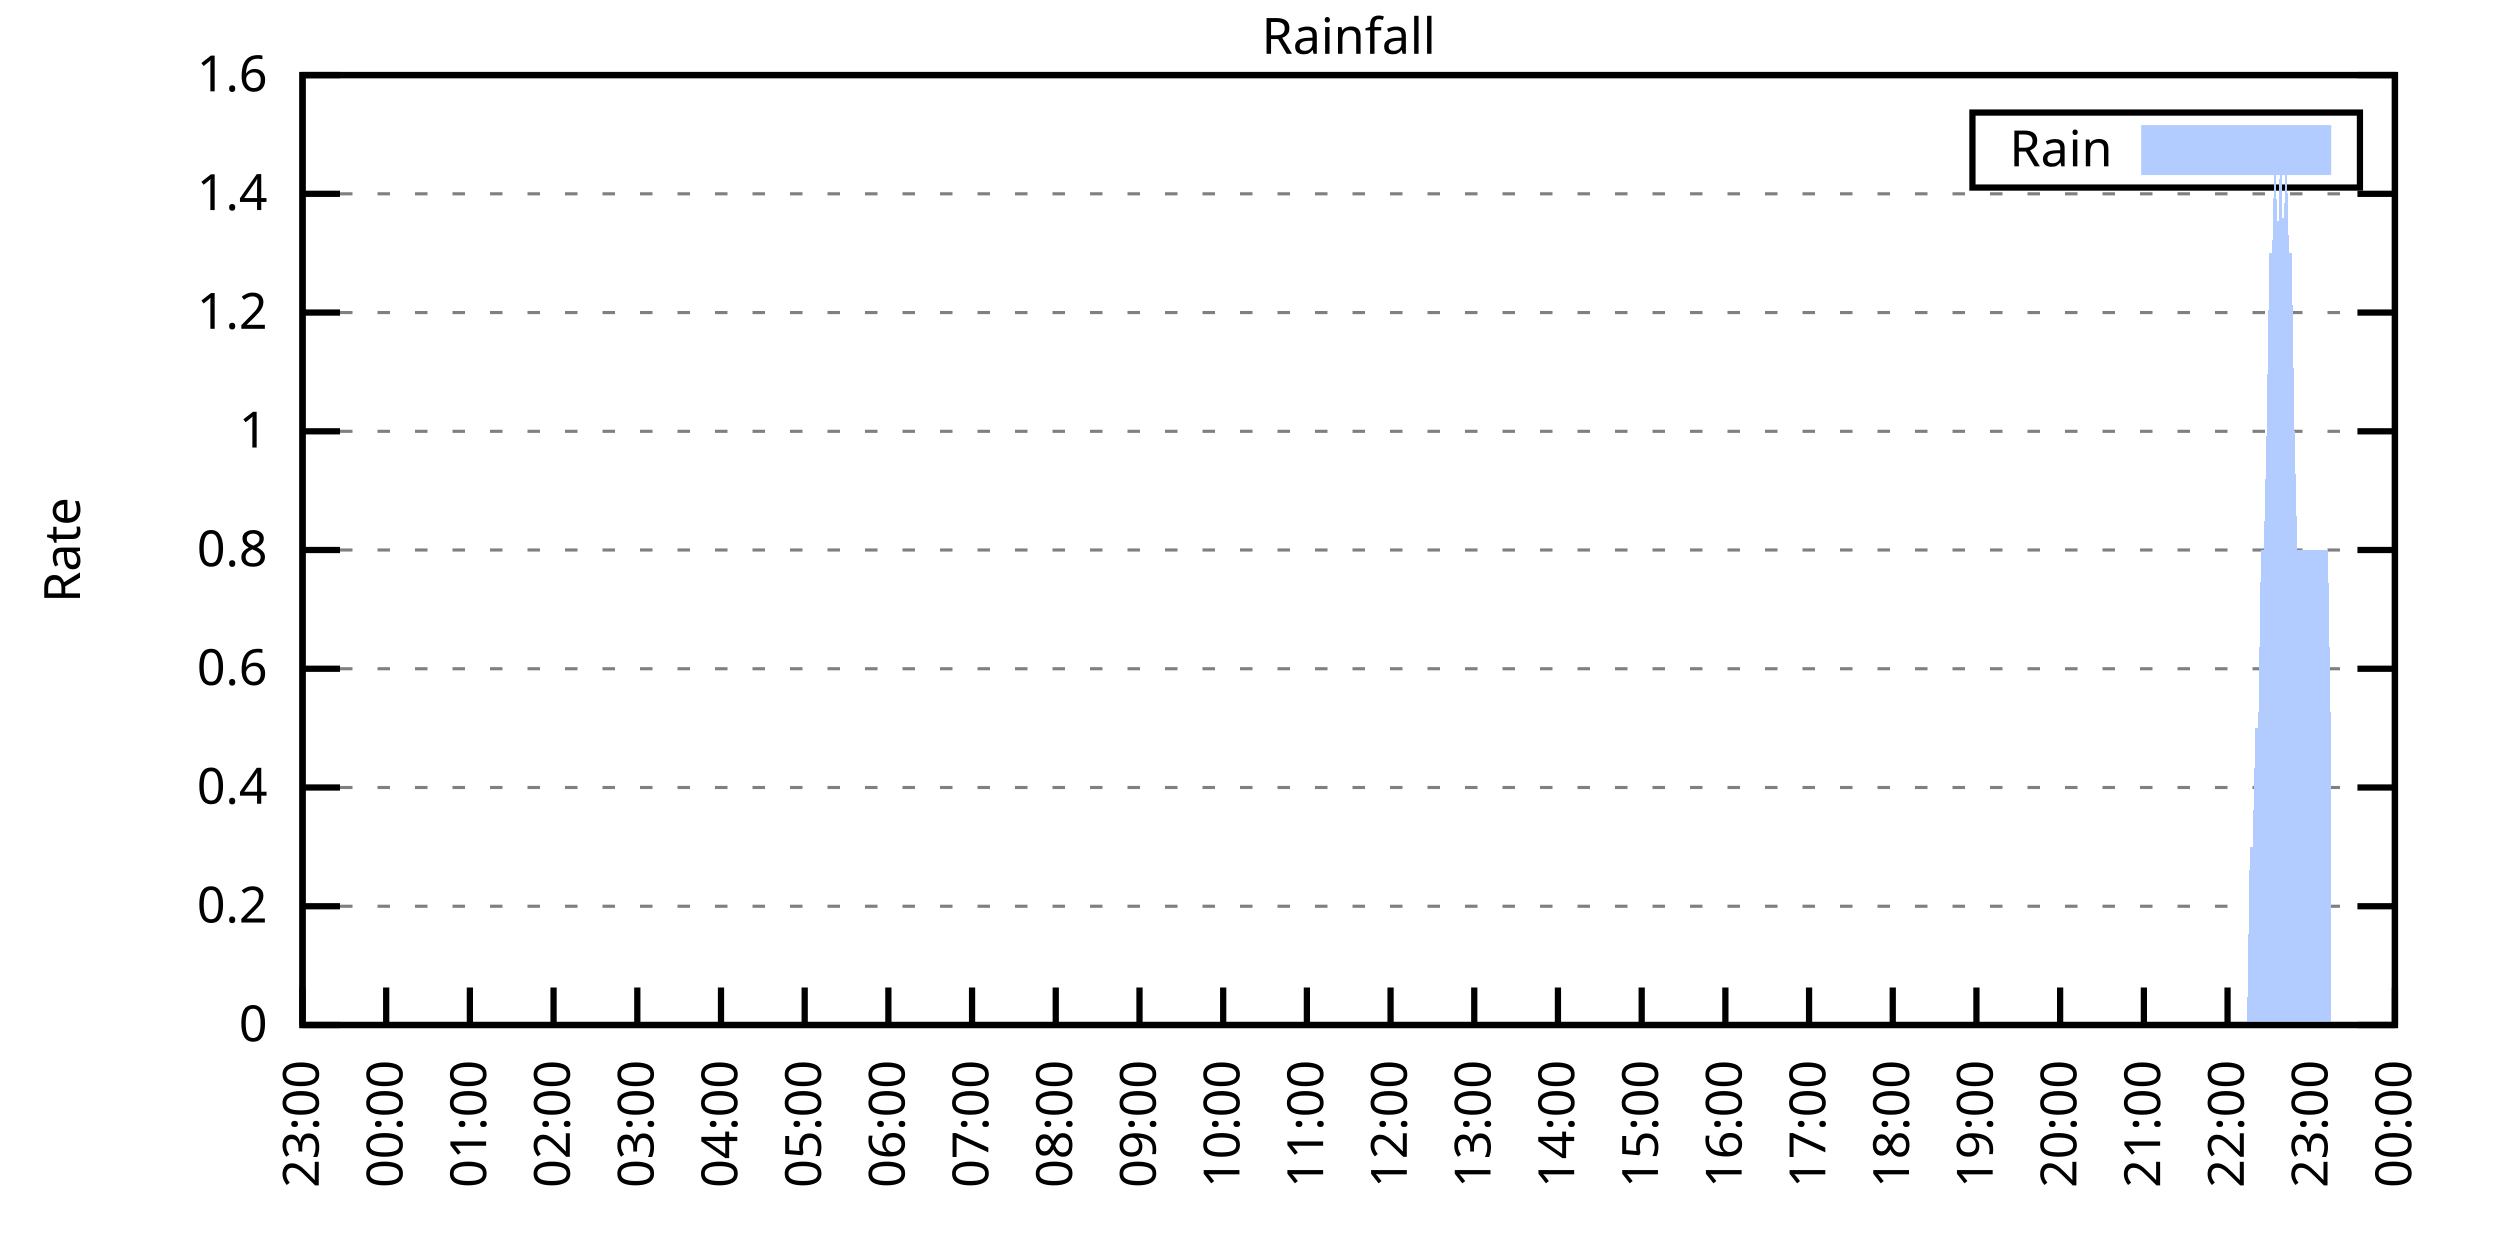
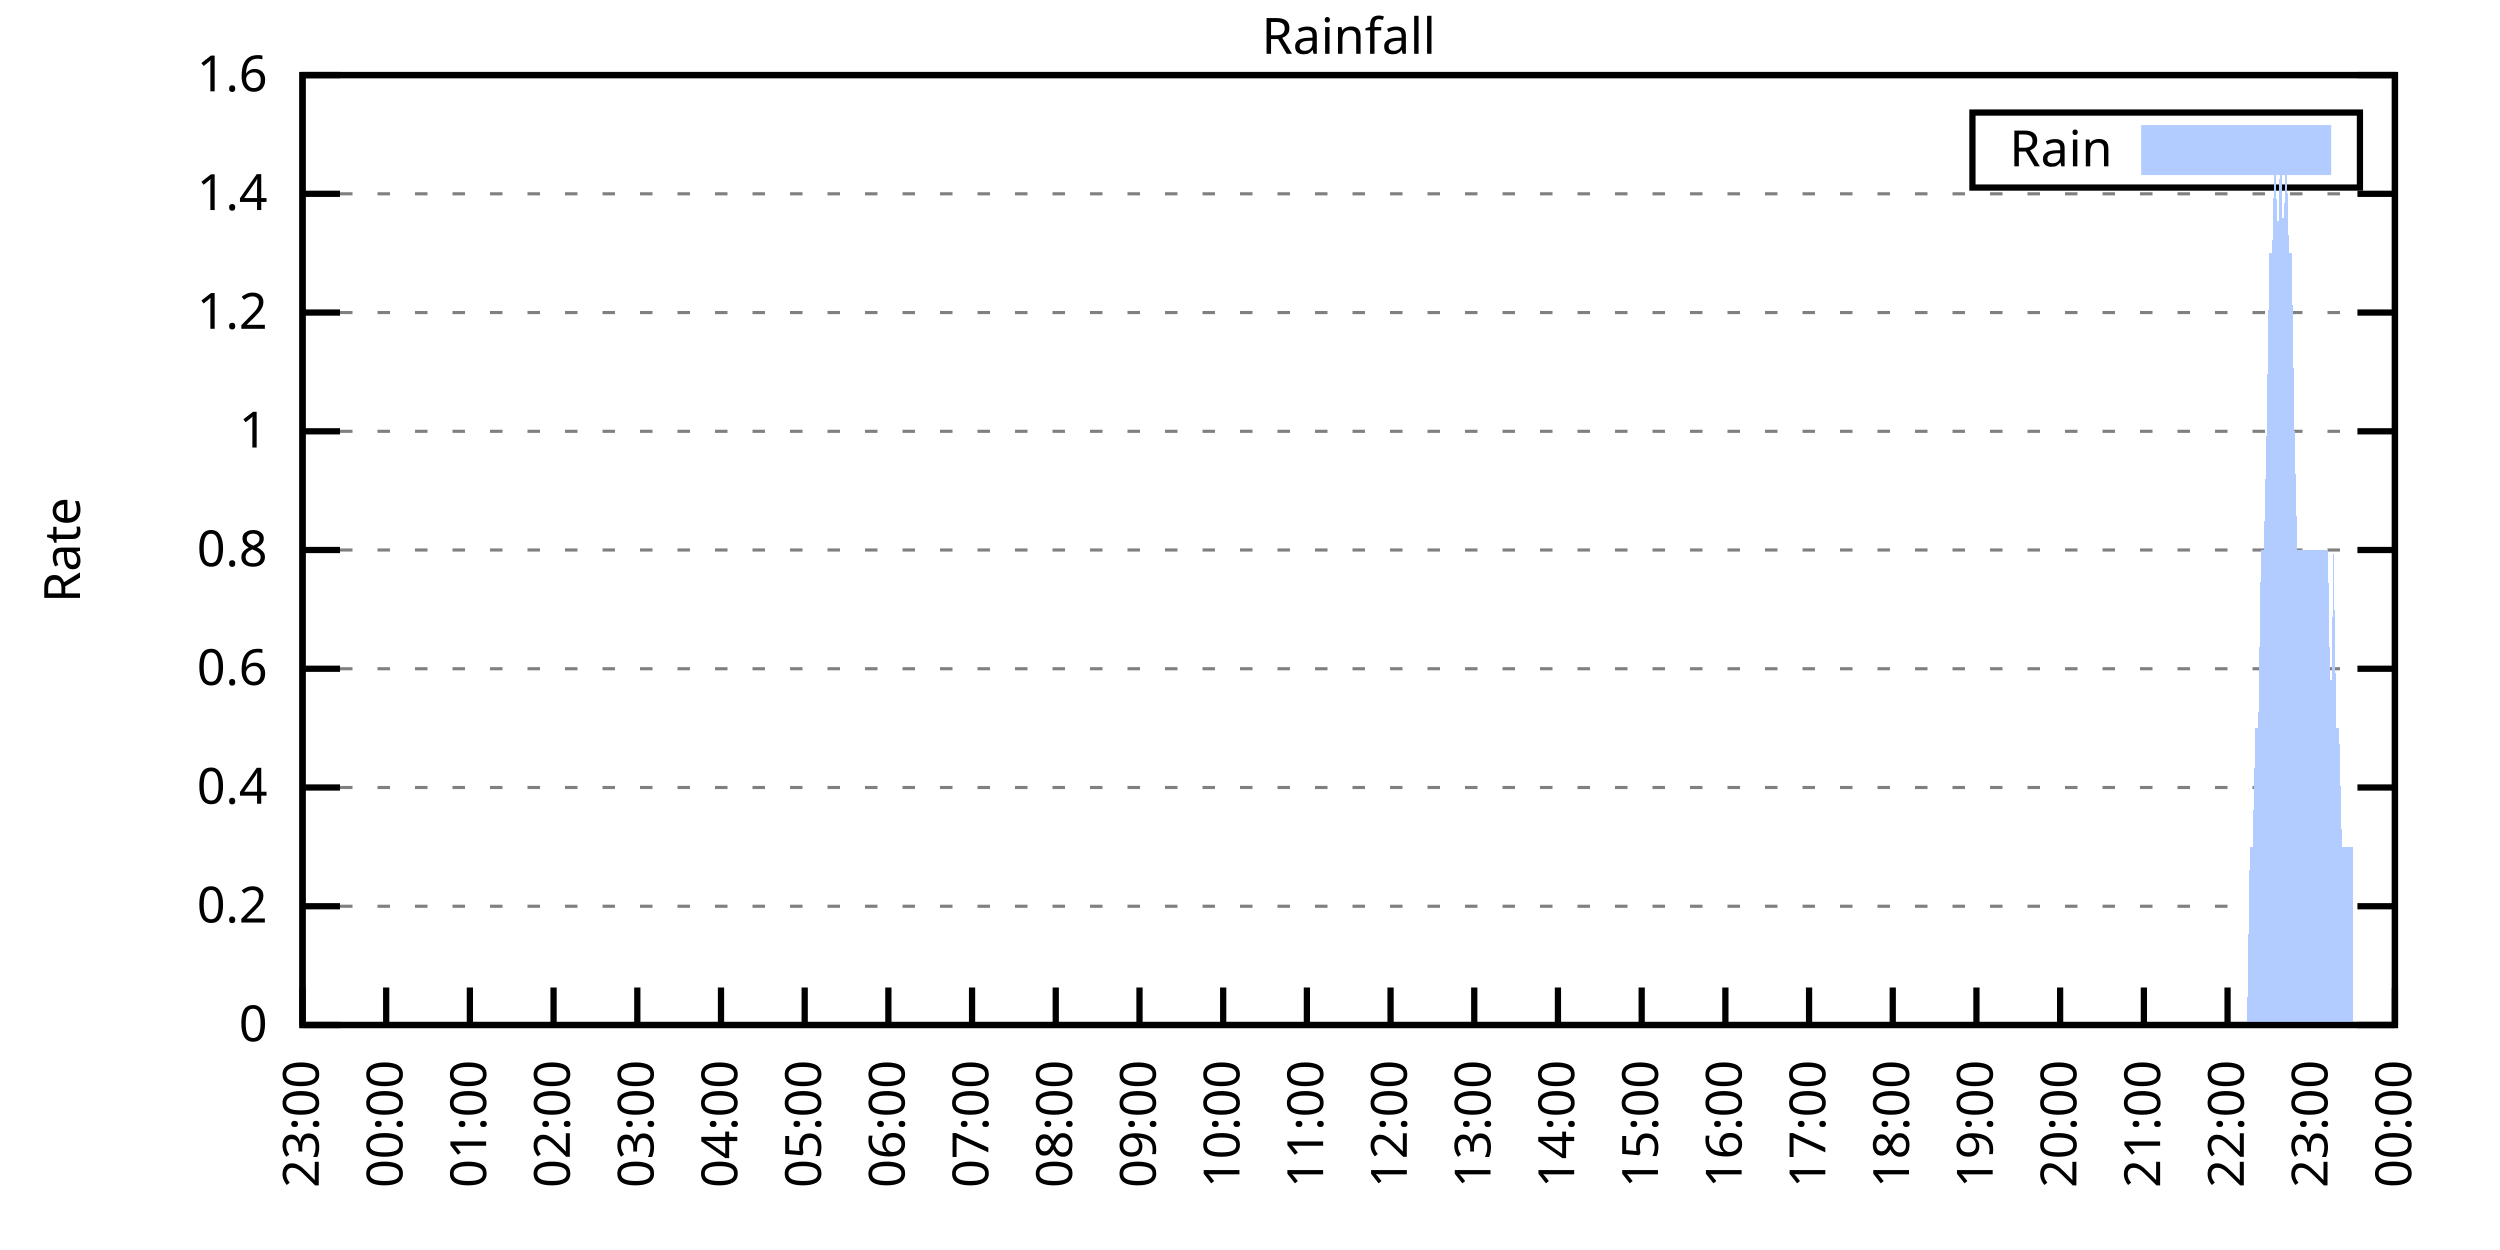
<svg xmlns="http://www.w3.org/2000/svg" xmlns:xlink="http://www.w3.org/1999/xlink" width="400" height="200" viewBox="0 0 400 200">
  <g id="gnuplot_canvas">
    <rect x="0" y="0" width="400" height="200" fill="none" />
    <defs>
      <circle id="gpDot" r="0.5" stroke-width="0.5" stroke="currentColor" />
      <path id="gpPt0" stroke-width="0.333" stroke="currentColor" d="M-1,0 h2 M0,-1 v2" />
      <path id="gpPt1" stroke-width="0.333" stroke="currentColor" d="M-1,-1 L1,1 M1,-1 L-1,1" />
      <path id="gpPt2" stroke-width="0.333" stroke="currentColor" d="M-1,0 L1,0 M0,-1 L0,1 M-1,-1 L1,1 M-1,1 L1,-1" />
      <rect id="gpPt3" stroke-width="0.333" stroke="currentColor" x="-1" y="-1" width="2" height="2" />
      <rect id="gpPt4" stroke-width="0.333" stroke="currentColor" fill="currentColor" x="-1" y="-1" width="2" height="2" />
      <circle id="gpPt5" stroke-width="0.333" stroke="currentColor" cx="0" cy="0" r="1" />
      <use xlink:href="#gpPt5" id="gpPt6" fill="currentColor" stroke="none" />
      <path id="gpPt7" stroke-width="0.333" stroke="currentColor" d="M0,-1.33 L-1.33,0.67 L1.33,0.67 z" />
      <use xlink:href="#gpPt7" id="gpPt8" fill="currentColor" stroke="none" />
      <use xlink:href="#gpPt7" id="gpPt9" stroke="currentColor" transform="rotate(180)" />
      <use xlink:href="#gpPt9" id="gpPt10" fill="currentColor" stroke="none" />
      <use xlink:href="#gpPt3" id="gpPt11" stroke="currentColor" transform="rotate(45)" />
      <use xlink:href="#gpPt11" id="gpPt12" fill="currentColor" stroke="none" />
      <path id="gpPt13" stroke-width="0.333" stroke="currentColor" d="M0,1.330 L1.265,0.411 L0.782,-1.067 L-0.782,-1.076 L-1.265,0.411 z" />
      <use xlink:href="#gpPt13" id="gpPt14" fill="currentColor" stroke="none" />
      <filter id="textbox" filterUnits="objectBoundingBox" x="0" y="0" height="1" width="1">
        <feFlood flood-color="white" flood-opacity="1" result="bgnd" />
        <feComposite in="SourceGraphic" in2="bgnd" operator="atop" />
      </filter>
      <filter id="greybox" filterUnits="objectBoundingBox" x="0" y="0" height="1" width="1">
        <feFlood flood-color="lightgrey" flood-opacity="1" result="grey" />
        <feComposite in="SourceGraphic" in2="grey" operator="atop" />
      </filter>
    </defs>
    <g fill="none" color="white" stroke="currentColor" stroke-width="1.00" stroke-linecap="butt" stroke-linejoin="miter">
</g>
    <g fill="none" color="black" stroke="currentColor" stroke-width="1.00" stroke-linecap="butt" stroke-linejoin="miter">
      <g stroke="none" shape-rendering="crispEdges">
        <polygon fill="rgb(255, 255, 255)" points="48.40,164.00 383.18,164.00 383.18,12.02 48.40,12.02 " />
      </g>
    </g>
    <g fill="none" color="black" stroke="currentColor" stroke-width="1.00" stroke-linecap="butt" stroke-linejoin="miter">
</g>
    <g fill="none" color="black" stroke="black" stroke-width="0.50" stroke-linecap="butt" stroke-linejoin="miter">
</g>
    <g fill="none" color="gray" stroke="currentColor" stroke-width="0.50" stroke-linecap="butt" stroke-linejoin="miter">
      <path stroke="gray" stroke-dasharray="2,4" class="gridline" d="M48.40,164.00 L383.19,164.00  " />
    </g>
    <g fill="none" color="gray" stroke="gray" stroke-width="1.00" stroke-linecap="butt" stroke-linejoin="miter">
</g>
    <g fill="none" color="black" stroke="currentColor" stroke-width="1.00" stroke-linecap="butt" stroke-linejoin="miter">
      <path stroke="black" d="M48.40,164.00 L54.40,164.00 M383.19,164.00 L377.19,164.00  " />
      <g transform="translate(42.80,166.60)" stroke="none" fill="black" font-family="Sans" font-size="8.00" text-anchor="end">
        <text>
          <tspan font-family="Sans"> 0</tspan>
        </text>
      </g>
    </g>
    <g fill="none" color="black" stroke="currentColor" stroke-width="1.00" stroke-linecap="butt" stroke-linejoin="miter">
</g>
    <g fill="none" color="black" stroke="black" stroke-width="0.50" stroke-linecap="butt" stroke-linejoin="miter">
</g>
    <g fill="none" color="gray" stroke="currentColor" stroke-width="0.50" stroke-linecap="butt" stroke-linejoin="miter">
      <path stroke="gray" stroke-dasharray="2,4" class="gridline" d="M48.40,145.00 L383.19,145.00  " />
    </g>
    <g fill="none" color="gray" stroke="gray" stroke-width="1.00" stroke-linecap="butt" stroke-linejoin="miter">
</g>
    <g fill="none" color="black" stroke="currentColor" stroke-width="1.00" stroke-linecap="butt" stroke-linejoin="miter">
      <path stroke="black" d="M48.40,145.00 L54.40,145.00 M383.19,145.00 L377.19,145.00  " />
      <g transform="translate(42.80,147.60)" stroke="none" fill="black" font-family="Sans" font-size="8.00" text-anchor="end">
        <text>
          <tspan font-family="Sans"> 0.2</tspan>
        </text>
      </g>
    </g>
    <g fill="none" color="black" stroke="currentColor" stroke-width="1.00" stroke-linecap="butt" stroke-linejoin="miter">
</g>
    <g fill="none" color="black" stroke="black" stroke-width="0.50" stroke-linecap="butt" stroke-linejoin="miter">
</g>
    <g fill="none" color="gray" stroke="currentColor" stroke-width="0.50" stroke-linecap="butt" stroke-linejoin="miter">
      <path stroke="gray" stroke-dasharray="2,4" class="gridline" d="M48.40,126.00 L383.19,126.00  " />
    </g>
    <g fill="none" color="gray" stroke="gray" stroke-width="1.00" stroke-linecap="butt" stroke-linejoin="miter">
</g>
    <g fill="none" color="black" stroke="currentColor" stroke-width="1.00" stroke-linecap="butt" stroke-linejoin="miter">
      <path stroke="black" d="M48.40,126.00 L54.40,126.00 M383.19,126.00 L377.19,126.00  " />
      <g transform="translate(42.80,128.60)" stroke="none" fill="black" font-family="Sans" font-size="8.00" text-anchor="end">
        <text>
          <tspan font-family="Sans"> 0.4</tspan>
        </text>
      </g>
    </g>
    <g fill="none" color="black" stroke="currentColor" stroke-width="1.00" stroke-linecap="butt" stroke-linejoin="miter">
</g>
    <g fill="none" color="black" stroke="black" stroke-width="0.50" stroke-linecap="butt" stroke-linejoin="miter">
</g>
    <g fill="none" color="gray" stroke="currentColor" stroke-width="0.50" stroke-linecap="butt" stroke-linejoin="miter">
      <path stroke="gray" stroke-dasharray="2,4" class="gridline" d="M48.40,107.00 L383.19,107.00  " />
    </g>
    <g fill="none" color="gray" stroke="gray" stroke-width="1.00" stroke-linecap="butt" stroke-linejoin="miter">
</g>
    <g fill="none" color="black" stroke="currentColor" stroke-width="1.00" stroke-linecap="butt" stroke-linejoin="miter">
      <path stroke="black" d="M48.40,107.00 L54.40,107.00 M383.19,107.00 L377.19,107.00  " />
      <g transform="translate(42.80,109.60)" stroke="none" fill="black" font-family="Sans" font-size="8.00" text-anchor="end">
        <text>
          <tspan font-family="Sans"> 0.6</tspan>
        </text>
      </g>
    </g>
    <g fill="none" color="black" stroke="currentColor" stroke-width="1.00" stroke-linecap="butt" stroke-linejoin="miter">
</g>
    <g fill="none" color="black" stroke="black" stroke-width="0.50" stroke-linecap="butt" stroke-linejoin="miter">
</g>
    <g fill="none" color="gray" stroke="currentColor" stroke-width="0.50" stroke-linecap="butt" stroke-linejoin="miter">
      <path stroke="gray" stroke-dasharray="2,4" class="gridline" d="M48.40,88.00 L383.19,88.00  " />
    </g>
    <g fill="none" color="gray" stroke="gray" stroke-width="1.00" stroke-linecap="butt" stroke-linejoin="miter">
</g>
    <g fill="none" color="black" stroke="currentColor" stroke-width="1.00" stroke-linecap="butt" stroke-linejoin="miter">
      <path stroke="black" d="M48.40,88.00 L54.40,88.00 M383.19,88.00 L377.19,88.00  " />
      <g transform="translate(42.80,90.60)" stroke="none" fill="black" font-family="Sans" font-size="8.00" text-anchor="end">
        <text>
          <tspan font-family="Sans"> 0.8</tspan>
        </text>
      </g>
    </g>
    <g fill="none" color="black" stroke="currentColor" stroke-width="1.00" stroke-linecap="butt" stroke-linejoin="miter">
</g>
    <g fill="none" color="black" stroke="black" stroke-width="0.50" stroke-linecap="butt" stroke-linejoin="miter">
</g>
    <g fill="none" color="gray" stroke="currentColor" stroke-width="0.50" stroke-linecap="butt" stroke-linejoin="miter">
      <path stroke="gray" stroke-dasharray="2,4" class="gridline" d="M48.40,69.01 L383.19,69.01  " />
    </g>
    <g fill="none" color="gray" stroke="gray" stroke-width="1.00" stroke-linecap="butt" stroke-linejoin="miter">
</g>
    <g fill="none" color="black" stroke="currentColor" stroke-width="1.00" stroke-linecap="butt" stroke-linejoin="miter">
      <path stroke="black" d="M48.40,69.01 L54.40,69.01 M383.19,69.01 L377.19,69.01  " />
      <g transform="translate(42.80,71.61)" stroke="none" fill="black" font-family="Sans" font-size="8.00" text-anchor="end">
        <text>
          <tspan font-family="Sans"> 1</tspan>
        </text>
      </g>
    </g>
    <g fill="none" color="black" stroke="currentColor" stroke-width="1.00" stroke-linecap="butt" stroke-linejoin="miter">
</g>
    <g fill="none" color="black" stroke="black" stroke-width="0.50" stroke-linecap="butt" stroke-linejoin="miter">
</g>
    <g fill="none" color="gray" stroke="currentColor" stroke-width="0.50" stroke-linecap="butt" stroke-linejoin="miter">
      <path stroke="gray" stroke-dasharray="2,4" class="gridline" d="M48.40,50.01 L383.19,50.01  " />
    </g>
    <g fill="none" color="gray" stroke="gray" stroke-width="1.00" stroke-linecap="butt" stroke-linejoin="miter">
</g>
    <g fill="none" color="black" stroke="currentColor" stroke-width="1.00" stroke-linecap="butt" stroke-linejoin="miter">
      <path stroke="black" d="M48.40,50.01 L54.40,50.01 M383.19,50.01 L377.19,50.01  " />
      <g transform="translate(42.80,52.61)" stroke="none" fill="black" font-family="Sans" font-size="8.00" text-anchor="end">
        <text>
          <tspan font-family="Sans"> 1.2</tspan>
        </text>
      </g>
    </g>
    <g fill="none" color="black" stroke="currentColor" stroke-width="1.00" stroke-linecap="butt" stroke-linejoin="miter">
</g>
    <g fill="none" color="black" stroke="black" stroke-width="0.50" stroke-linecap="butt" stroke-linejoin="miter">
</g>
    <g fill="none" color="gray" stroke="currentColor" stroke-width="0.50" stroke-linecap="butt" stroke-linejoin="miter">
      <path stroke="gray" stroke-dasharray="2,4" class="gridline" d="M48.40,31.01 L383.19,31.01  " />
    </g>
    <g fill="none" color="gray" stroke="gray" stroke-width="1.00" stroke-linecap="butt" stroke-linejoin="miter">
</g>
    <g fill="none" color="black" stroke="currentColor" stroke-width="1.00" stroke-linecap="butt" stroke-linejoin="miter">
      <path stroke="black" d="M48.40,31.01 L54.40,31.01 M383.19,31.01 L377.19,31.01  " />
      <g transform="translate(42.80,33.61)" stroke="none" fill="black" font-family="Sans" font-size="8.00" text-anchor="end">
        <text>
          <tspan font-family="Sans"> 1.4</tspan>
        </text>
      </g>
    </g>
    <g fill="none" color="black" stroke="currentColor" stroke-width="1.00" stroke-linecap="butt" stroke-linejoin="miter">
</g>
    <g fill="none" color="black" stroke="black" stroke-width="0.50" stroke-linecap="butt" stroke-linejoin="miter">
</g>
    <g fill="none" color="gray" stroke="currentColor" stroke-width="0.50" stroke-linecap="butt" stroke-linejoin="miter">
      <path stroke="gray" stroke-dasharray="2,4" class="gridline" d="M48.40,12.01 L383.19,12.01  " />
    </g>
    <g fill="none" color="gray" stroke="gray" stroke-width="1.00" stroke-linecap="butt" stroke-linejoin="miter">
</g>
    <g fill="none" color="black" stroke="currentColor" stroke-width="1.00" stroke-linecap="butt" stroke-linejoin="miter">
      <path stroke="black" d="M48.40,12.01 L54.40,12.01 M383.19,12.01 L377.19,12.01  " />
      <g transform="translate(42.80,14.61)" stroke="none" fill="black" font-family="Sans" font-size="8.00" text-anchor="end">
        <text>
          <tspan font-family="Sans"> 1.6</tspan>
        </text>
      </g>
    </g>
    <g fill="none" color="black" stroke="currentColor" stroke-width="1.00" stroke-linecap="butt" stroke-linejoin="miter">
      <path stroke="black" d="M48.40,164.00 L48.40,158.00  " />
      <g transform="translate(51.00,169.60) rotate(270.00)" stroke="none" fill="black" font-family="Sans" font-size="8.00" text-anchor="end">
        <text>
          <tspan font-family="Sans">23:00</tspan>
        </text>
      </g>
    </g>
    <g fill="none" color="black" stroke="currentColor" stroke-width="1.00" stroke-linecap="butt" stroke-linejoin="miter">
      <path stroke="black" d="M61.79,164.00 L61.79,158.00  " />
      <g transform="translate(64.39,169.60) rotate(270.00)" stroke="none" fill="black" font-family="Sans" font-size="8.00" text-anchor="end">
        <text>
          <tspan font-family="Sans">00:00</tspan>
        </text>
      </g>
    </g>
    <g fill="none" color="black" stroke="currentColor" stroke-width="1.00" stroke-linecap="butt" stroke-linejoin="miter">
      <path stroke="black" d="M75.18,164.00 L75.18,158.00  " />
      <g transform="translate(77.78,169.60) rotate(270.00)" stroke="none" fill="black" font-family="Sans" font-size="8.00" text-anchor="end">
        <text>
          <tspan font-family="Sans">01:00</tspan>
        </text>
      </g>
    </g>
    <g fill="none" color="black" stroke="currentColor" stroke-width="1.00" stroke-linecap="butt" stroke-linejoin="miter">
      <path stroke="black" d="M88.57,164.00 L88.57,158.00  " />
      <g transform="translate(91.17,169.60) rotate(270.00)" stroke="none" fill="black" font-family="Sans" font-size="8.00" text-anchor="end">
        <text>
          <tspan font-family="Sans">02:00</tspan>
        </text>
      </g>
    </g>
    <g fill="none" color="black" stroke="currentColor" stroke-width="1.00" stroke-linecap="butt" stroke-linejoin="miter">
      <path stroke="black" d="M101.97,164.00 L101.97,158.00  " />
      <g transform="translate(104.57,169.60) rotate(270.00)" stroke="none" fill="black" font-family="Sans" font-size="8.00" text-anchor="end">
        <text>
          <tspan font-family="Sans">03:00</tspan>
        </text>
      </g>
    </g>
    <g fill="none" color="black" stroke="currentColor" stroke-width="1.00" stroke-linecap="butt" stroke-linejoin="miter">
      <path stroke="black" d="M115.36,164.00 L115.36,158.00  " />
      <g transform="translate(117.96,169.60) rotate(270.00)" stroke="none" fill="black" font-family="Sans" font-size="8.00" text-anchor="end">
        <text>
          <tspan font-family="Sans">04:00</tspan>
        </text>
      </g>
    </g>
    <g fill="none" color="black" stroke="currentColor" stroke-width="1.00" stroke-linecap="butt" stroke-linejoin="miter">
      <path stroke="black" d="M128.75,164.00 L128.75,158.00  " />
      <g transform="translate(131.35,169.60) rotate(270.00)" stroke="none" fill="black" font-family="Sans" font-size="8.00" text-anchor="end">
        <text>
          <tspan font-family="Sans">05:00</tspan>
        </text>
      </g>
    </g>
    <g fill="none" color="black" stroke="currentColor" stroke-width="1.00" stroke-linecap="butt" stroke-linejoin="miter">
      <path stroke="black" d="M142.14,164.00 L142.14,158.00  " />
      <g transform="translate(144.74,169.60) rotate(270.00)" stroke="none" fill="black" font-family="Sans" font-size="8.00" text-anchor="end">
        <text>
          <tspan font-family="Sans">06:00</tspan>
        </text>
      </g>
    </g>
    <g fill="none" color="black" stroke="currentColor" stroke-width="1.00" stroke-linecap="butt" stroke-linejoin="miter">
      <path stroke="black" d="M155.53,164.00 L155.53,158.00  " />
      <g transform="translate(158.13,169.60) rotate(270.00)" stroke="none" fill="black" font-family="Sans" font-size="8.00" text-anchor="end">
        <text>
          <tspan font-family="Sans">07:00</tspan>
        </text>
      </g>
    </g>
    <g fill="none" color="black" stroke="currentColor" stroke-width="1.00" stroke-linecap="butt" stroke-linejoin="miter">
      <path stroke="black" d="M168.92,164.00 L168.92,158.00  " />
      <g transform="translate(171.52,169.60) rotate(270.00)" stroke="none" fill="black" font-family="Sans" font-size="8.00" text-anchor="end">
        <text>
          <tspan font-family="Sans">08:00</tspan>
        </text>
      </g>
    </g>
    <g fill="none" color="black" stroke="currentColor" stroke-width="1.00" stroke-linecap="butt" stroke-linejoin="miter">
      <path stroke="black" d="M182.32,164.00 L182.32,158.00  " />
      <g transform="translate(184.92,169.60) rotate(270.00)" stroke="none" fill="black" font-family="Sans" font-size="8.00" text-anchor="end">
        <text>
          <tspan font-family="Sans">09:00</tspan>
        </text>
      </g>
    </g>
    <g fill="none" color="black" stroke="currentColor" stroke-width="1.00" stroke-linecap="butt" stroke-linejoin="miter">
      <path stroke="black" d="M195.71,164.00 L195.71,158.00  " />
      <g transform="translate(198.31,169.60) rotate(270.00)" stroke="none" fill="black" font-family="Sans" font-size="8.00" text-anchor="end">
        <text>
          <tspan font-family="Sans">10:00</tspan>
        </text>
      </g>
    </g>
    <g fill="none" color="black" stroke="currentColor" stroke-width="1.00" stroke-linecap="butt" stroke-linejoin="miter">
      <path stroke="black" d="M209.10,164.00 L209.10,158.00  " />
      <g transform="translate(211.70,169.60) rotate(270.00)" stroke="none" fill="black" font-family="Sans" font-size="8.00" text-anchor="end">
        <text>
          <tspan font-family="Sans">11:00</tspan>
        </text>
      </g>
    </g>
    <g fill="none" color="black" stroke="currentColor" stroke-width="1.00" stroke-linecap="butt" stroke-linejoin="miter">
      <path stroke="black" d="M222.49,164.00 L222.49,158.00  " />
      <g transform="translate(225.09,169.60) rotate(270.00)" stroke="none" fill="black" font-family="Sans" font-size="8.00" text-anchor="end">
        <text>
          <tspan font-family="Sans">12:00</tspan>
        </text>
      </g>
    </g>
    <g fill="none" color="black" stroke="currentColor" stroke-width="1.00" stroke-linecap="butt" stroke-linejoin="miter">
      <path stroke="black" d="M235.88,164.00 L235.88,158.00  " />
      <g transform="translate(238.48,169.60) rotate(270.00)" stroke="none" fill="black" font-family="Sans" font-size="8.00" text-anchor="end">
        <text>
          <tspan font-family="Sans">13:00</tspan>
        </text>
      </g>
    </g>
    <g fill="none" color="black" stroke="currentColor" stroke-width="1.00" stroke-linecap="butt" stroke-linejoin="miter">
      <path stroke="black" d="M249.27,164.00 L249.27,158.00  " />
      <g transform="translate(251.87,169.60) rotate(270.00)" stroke="none" fill="black" font-family="Sans" font-size="8.00" text-anchor="end">
        <text>
          <tspan font-family="Sans">14:00</tspan>
        </text>
      </g>
    </g>
    <g fill="none" color="black" stroke="currentColor" stroke-width="1.00" stroke-linecap="butt" stroke-linejoin="miter">
      <path stroke="black" d="M262.67,164.00 L262.67,158.00  " />
      <g transform="translate(265.27,169.60) rotate(270.00)" stroke="none" fill="black" font-family="Sans" font-size="8.00" text-anchor="end">
        <text>
          <tspan font-family="Sans">15:00</tspan>
        </text>
      </g>
    </g>
    <g fill="none" color="black" stroke="currentColor" stroke-width="1.00" stroke-linecap="butt" stroke-linejoin="miter">
      <path stroke="black" d="M276.06,164.00 L276.06,158.00  " />
      <g transform="translate(278.66,169.60) rotate(270.00)" stroke="none" fill="black" font-family="Sans" font-size="8.00" text-anchor="end">
        <text>
          <tspan font-family="Sans">16:00</tspan>
        </text>
      </g>
    </g>
    <g fill="none" color="black" stroke="currentColor" stroke-width="1.00" stroke-linecap="butt" stroke-linejoin="miter">
      <path stroke="black" d="M289.45,164.00 L289.45,158.00  " />
      <g transform="translate(292.05,169.60) rotate(270.00)" stroke="none" fill="black" font-family="Sans" font-size="8.00" text-anchor="end">
        <text>
          <tspan font-family="Sans">17:00</tspan>
        </text>
      </g>
    </g>
    <g fill="none" color="black" stroke="currentColor" stroke-width="1.00" stroke-linecap="butt" stroke-linejoin="miter">
      <path stroke="black" d="M302.84,164.00 L302.84,158.00  " />
      <g transform="translate(305.44,169.60) rotate(270.00)" stroke="none" fill="black" font-family="Sans" font-size="8.00" text-anchor="end">
        <text>
          <tspan font-family="Sans">18:00</tspan>
        </text>
      </g>
    </g>
    <g fill="none" color="black" stroke="currentColor" stroke-width="1.00" stroke-linecap="butt" stroke-linejoin="miter">
      <path stroke="black" d="M316.23,164.00 L316.23,158.00  " />
      <g transform="translate(318.83,169.60) rotate(270.00)" stroke="none" fill="black" font-family="Sans" font-size="8.00" text-anchor="end">
        <text>
          <tspan font-family="Sans">19:00</tspan>
        </text>
      </g>
    </g>
    <g fill="none" color="black" stroke="currentColor" stroke-width="1.00" stroke-linecap="butt" stroke-linejoin="miter">
      <path stroke="black" d="M329.62,164.00 L329.62,158.00  " />
      <g transform="translate(332.22,169.60) rotate(270.00)" stroke="none" fill="black" font-family="Sans" font-size="8.00" text-anchor="end">
        <text>
          <tspan font-family="Sans">20:00</tspan>
        </text>
      </g>
    </g>
    <g fill="none" color="black" stroke="currentColor" stroke-width="1.00" stroke-linecap="butt" stroke-linejoin="miter">
      <path stroke="black" d="M343.02,164.00 L343.02,158.00  " />
      <g transform="translate(345.62,169.60) rotate(270.00)" stroke="none" fill="black" font-family="Sans" font-size="8.00" text-anchor="end">
        <text>
          <tspan font-family="Sans">21:00</tspan>
        </text>
      </g>
    </g>
    <g fill="none" color="black" stroke="currentColor" stroke-width="1.00" stroke-linecap="butt" stroke-linejoin="miter">
      <path stroke="black" d="M356.41,164.00 L356.41,158.00  " />
      <g transform="translate(359.01,169.60) rotate(270.00)" stroke="none" fill="black" font-family="Sans" font-size="8.00" text-anchor="end">
        <text>
          <tspan font-family="Sans">22:00</tspan>
        </text>
      </g>
    </g>
    <g fill="none" color="black" stroke="currentColor" stroke-width="1.00" stroke-linecap="butt" stroke-linejoin="miter">
      <path stroke="black" d="M369.80,164.00 L369.80,158.00  " />
      <g transform="translate(372.40,169.60) rotate(270.00)" stroke="none" fill="black" font-family="Sans" font-size="8.00" text-anchor="end">
        <text>
          <tspan font-family="Sans">23:00</tspan>
        </text>
      </g>
    </g>
    <g fill="none" color="black" stroke="currentColor" stroke-width="1.00" stroke-linecap="butt" stroke-linejoin="miter">
      <path stroke="black" d="M383.19,164.00 L383.19,158.00  " />
      <g transform="translate(385.79,169.60) rotate(270.00)" stroke="none" fill="black" font-family="Sans" font-size="8.00" text-anchor="end">
        <text>
          <tspan font-family="Sans">00:00</tspan>
        </text>
      </g>
    </g>
    <g fill="none" color="black" stroke="currentColor" stroke-width="1.00" stroke-linecap="butt" stroke-linejoin="miter">
</g>
    <g fill="none" color="black" stroke="currentColor" stroke-width="1.00" stroke-linecap="butt" stroke-linejoin="miter">
      <path stroke="black" d="M48.40,12.01 L48.40,164.00 L383.19,164.00 L383.19,12.01 L48.40,12.01 Z  " />
    </g>
    <g fill="none" color="black" stroke="currentColor" stroke-width="1.00" stroke-linecap="butt" stroke-linejoin="miter">
</g>
    <g fill="none" color="black" stroke="currentColor" stroke-width="1.00" stroke-linecap="butt" stroke-linejoin="miter">
      <path stroke="black" d="M315.59,30.01 L315.59,18.01 L377.59,18.01 L377.59,30.01 L315.59,30.01 Z  " />
    </g>
    <g id="Rainfall_plot_1">
      <g fill="none" color="white" stroke="black" stroke-width="2.00" stroke-linecap="butt" stroke-linejoin="miter">
</g>
      <g fill="none" color="black" stroke="currentColor" stroke-width="2.00" stroke-linecap="butt" stroke-linejoin="miter">
        <g transform="translate(337.99,26.61)" stroke="none" fill="black" font-family="Sans" font-size="8.00" text-anchor="end">
          <text>
            <tspan font-family="Sans">Rain</tspan>
          </text>
        </g>
      </g>
      <g fill="none" color="black" stroke="currentColor" stroke-width="2.00" stroke-linecap="butt" stroke-linejoin="miter">
        <g stroke="none" shape-rendering="crispEdges">
          <polygon fill="rgb(178, 204, 255)" points="343.59,27.01 371.99,27.01 371.99,21.01 343.59,21.01 " />
        </g>
        <path stroke="rgb(178, 204, 255)" d="M343.59,27.01 L371.99,27.01 L371.99,21.01 L343.59,21.01 L343.59,27.01 Z  " />
      </g>
      <g fill="none" color="black" stroke="currentColor" stroke-width="2.00" stroke-linecap="butt" stroke-linejoin="miter">
        <g stroke="none" shape-rendering="crispEdges">
-           <polygon fill="rgb(178, 204, 255)" points="51.97,164.00 52.42,164.00 52.86,164.00 53.31,164.00 53.76,164.00 54.20,164.00 54.65,164.00 55.10,164.00 55.54,164.00 55.99,164.00 56.43,164.00 56.88,164.00 57.33,164.00 57.77,164.00 58.22,164.00 58.67,164.00 59.11,164.00 59.56,164.00 60.01,164.00 60.45,164.00 60.90,164.00 61.35,164.00 61.79,164.00 62.24,164.00 62.68,164.00 63.13,164.00 63.58,164.00 64.02,164.00 64.47,164.00 64.92,164.00 65.36,164.00 65.81,164.00 66.26,164.00 66.70,164.00 67.15,164.00 67.59,164.00 68.04,164.00 68.49,164.00 68.93,164.00 69.38,164.00 69.83,164.00 70.27,164.00 70.72,164.00 71.17,164.00 71.61,164.00 72.06,164.00 72.50,164.00 72.95,164.00 73.40,164.00 73.84,164.00 74.29,164.00 74.74,164.00 75.18,164.00 75.63,164.00 76.08,164.00 76.52,164.00 76.97,164.00 77.42,164.00 77.86,164.00 78.31,164.00 78.75,164.00 79.20,164.00 79.65,164.00 80.09,164.00 80.54,164.00 80.99,164.00 81.43,164.00 81.88,164.00 82.33,164.00 82.77,164.00 83.22,164.00 83.66,164.00 84.11,164.00 84.56,164.00 85.00,164.00 85.45,164.00 85.90,164.00 86.34,164.00 86.79,164.00 87.24,164.00 87.68,164.00 88.13,164.00 88.57,164.00 89.02,164.00 89.47,164.00 89.91,164.00 90.36,164.00 90.81,164.00 91.25,164.00 91.70,164.00 92.15,164.00 92.59,164.00 93.04,164.00 93.49,164.00 93.93,164.00 94.38,164.00 94.82,164.00 95.27,164.00 95.72,164.00 96.16,164.00 96.61,164.00 97.06,164.00 97.50,164.00 97.95,164.00 98.40,164.00 98.84,164.00 99.29,164.00 99.73,164.00 100.18,164.00 100.63,164.00 101.07,164.00 101.52,164.00 101.97,164.00 102.41,164.00 102.86,164.00 103.31,164.00 103.75,164.00 104.20,164.00 104.64,164.00 105.09,164.00 105.54,164.00 105.98,164.00 106.43,164.00 106.88,164.00 107.32,164.00 107.77,164.00 108.22,164.00 108.66,164.00 109.11,164.00 109.55,164.00 110.00,164.00 110.45,164.00 110.89,164.00 111.34,164.00 111.79,164.00 112.23,164.00 112.68,164.00 113.13,164.00 113.57,164.00 114.02,164.00 114.47,164.00 114.91,164.00 115.36,164.00 115.80,164.00 116.25,164.00 116.70,164.00 117.14,164.00 117.59,164.00 118.04,164.00 118.48,164.00 118.93,164.00 119.38,164.00 119.82,164.00 120.27,164.00 120.71,164.00 121.16,164.00 121.61,164.00 122.05,164.00 122.50,164.00 122.95,164.00 123.39,164.00 123.84,164.00 124.29,164.00 124.73,164.00 125.18,164.00 125.62,164.00 126.07,164.00 126.52,164.00 126.96,164.00 127.41,164.00 127.86,164.00 128.30,164.00 128.75,164.00 129.20,164.00 129.64,164.00 130.09,164.00 130.54,164.00 130.98,164.00 131.43,164.00 131.87,164.00 132.32,164.00 132.77,164.00 133.21,164.00 133.66,164.00 134.11,164.00 134.55,164.00 135.00,164.00 135.45,164.00 135.89,164.00 136.34,164.00 136.78,164.00 137.23,164.00 137.68,164.00 138.12,164.00 138.57,164.00 139.02,164.00 139.46,164.00 139.91,164.00 140.36,164.00 140.80,164.00 141.25,164.00 141.69,164.00 142.14,164.00 142.59,164.00 143.03,164.00 143.48,164.00 143.93,164.00 144.37,164.00 144.82,164.00 145.27,164.00 145.71,164.00 146.16,164.00 146.61,164.00 147.05,164.00 147.50,164.00 147.94,164.00 148.39,164.00 148.84,164.00 149.28,164.00 149.73,164.00 150.18,164.00 150.62,164.00 151.07,164.00 151.52,164.00 151.96,164.00 152.41,164.00 152.85,164.00 153.30,164.00 153.75,164.00 154.19,164.00 154.64,164.00 155.09,164.00 155.53,164.00 155.98,164.00 156.43,164.00 156.87,164.00 157.32,164.00 157.76,164.00 158.21,164.00 158.66,164.00 159.10,164.00 159.55,164.00 160.00,164.00 160.44,164.00 160.89,164.00 161.34,164.00 161.78,164.00 162.23,164.00 162.67,164.00 163.12,164.00 163.57,164.00 164.01,164.00 164.46,164.00 164.91,164.00 165.35,164.00 165.80,164.00 166.25,164.00 166.69,164.00 167.14,164.00 167.59,164.00 168.03,164.00 168.48,164.00 168.92,164.00 169.37,164.00 169.82,164.00 170.26,164.00 170.71,164.00 171.16,164.00 171.60,164.00 172.05,164.00 172.50,164.00 172.94,164.00 173.39,164.00 173.83,164.00 174.28,164.00 174.73,164.00 175.17,164.00 175.62,164.00 176.07,164.00 176.51,164.00 176.96,164.00 177.41,164.00 177.85,164.00 178.30,164.00 178.74,164.00 179.19,164.00 179.64,164.00 180.08,164.00 180.53,164.00 180.98,164.00 181.42,164.00 181.87,164.00 182.32,164.00 182.76,164.00 183.21,164.00 183.66,164.00 184.10,164.00 184.55,164.00 184.99,164.00 185.44,164.00 185.89,164.00 186.33,164.00 186.78,164.00 187.23,164.00 187.67,164.00 188.12,164.00 188.57,164.00 189.01,164.00 189.46,164.00 189.90,164.00 190.35,164.00 190.80,164.00 191.24,164.00 191.69,164.00 192.14,164.00 192.58,164.00 193.03,164.00 193.48,164.00 193.92,164.00 194.37,164.00 194.81,164.00 195.26,164.00 195.71,164.00 196.15,164.00 196.60,164.00 197.05,164.00 197.49,164.00 197.94,164.00 198.39,164.00 198.83,164.00 199.28,164.00 199.73,164.00 200.17,164.00 200.62,164.00 201.06,164.00 201.51,164.00 201.96,164.00 202.40,164.00 202.85,164.00 203.30,164.00 203.74,164.00 204.19,164.00 204.64,164.00 205.08,164.00 205.53,164.00 205.97,164.00 206.42,164.00 206.87,164.00 207.31,164.00 207.76,164.00 208.21,164.00 208.65,164.00 209.10,164.00 209.55,164.00 209.99,164.00 210.44,164.00 210.88,164.00 211.33,164.00 211.78,164.00 212.22,164.00 212.67,164.00 213.12,164.00 213.56,164.00 214.01,164.00 214.46,164.00 214.90,164.00 215.35,164.00 215.80,164.00 216.24,164.00 216.69,164.00 217.13,164.00 217.58,164.00 218.03,164.00 218.47,164.00 218.92,164.00 219.37,164.00 219.81,164.00 220.26,164.00 220.71,164.00 221.15,164.00 221.60,164.00 222.04,164.00 222.49,164.00 222.94,164.00 223.38,164.00 223.83,164.00 224.28,164.00 224.72,164.00 225.17,164.00 225.62,164.00 226.06,164.00 226.51,164.00 226.95,164.00 227.40,164.00 227.85,164.00 228.29,164.00 228.74,164.00 229.19,164.00 229.63,164.00 230.08,164.00 230.53,164.00 230.97,164.00 231.42,164.00 231.86,164.00 232.31,164.00 232.76,164.00 233.20,164.00 233.65,164.00 234.10,164.00 234.54,164.00 234.99,164.00 235.44,164.00 235.88,164.00 236.33,164.00 236.78,164.00 237.22,164.00 237.67,164.00 238.11,164.00 238.56,164.00 239.01,164.00 239.45,164.00 239.90,164.00 240.35,164.00 240.79,164.00 241.24,164.00 241.69,164.00 242.13,164.00 242.58,164.00 243.02,164.00 243.47,164.00 243.92,164.00 244.36,164.00 244.81,164.00 245.26,164.00 245.70,164.00 246.15,164.00 246.60,164.00 247.04,164.00 247.49,164.00 247.93,164.00 248.38,164.00 248.83,164.00 249.27,164.00 249.72,164.00 250.17,164.00 250.61,164.00 251.06,164.00 251.51,164.00 251.95,164.00 252.40,164.00 252.85,164.00 253.29,164.00 253.74,164.00 254.18,164.00 254.63,164.00 255.08,164.00 255.52,164.00 255.97,164.00 256.42,164.00 256.86,164.00 257.31,164.00 257.76,164.00 258.20,164.00 258.65,164.00 259.09,164.00 259.54,164.00 259.99,164.00 260.43,164.00 260.88,164.00 261.33,164.00 261.77,164.00 262.22,164.00 262.67,164.00 263.11,164.00 263.56,164.00 264.00,164.00 264.45,164.00 264.90,164.00 265.34,164.00 265.79,164.00 266.24,164.00 266.68,164.00 267.13,164.00 267.58,164.00 268.02,164.00 268.47,164.00 268.92,164.00 269.36,164.00 269.81,164.00 270.25,164.00 270.70,164.00 271.15,164.00 271.59,164.00 272.04,164.00 272.49,164.00 272.93,164.00 273.38,164.00 273.83,164.00 274.27,164.00 274.72,164.00 275.16,164.00 275.61,164.00 276.06,164.00 276.50,164.00 276.95,164.00 277.40,164.00 277.84,164.00 278.29,164.00 278.74,164.00 279.18,164.00 279.63,164.00 280.07,164.00 280.52,164.00 280.97,164.00 281.41,164.00 281.86,164.00 282.31,164.00 282.75,164.00 283.20,164.00 283.65,164.00 284.09,164.00 284.54,164.00 284.98,164.00 285.43,164.00 285.88,164.00 286.32,164.00 286.77,164.00 287.22,164.00 287.66,164.00 288.11,164.00 288.56,164.00 289.00,164.00 289.45,164.00 289.90,164.00 290.34,164.00 290.79,164.00 291.23,164.00 291.68,164.00 292.13,164.00 292.57,164.00 293.02,164.00 293.47,164.00 293.91,164.00 294.36,164.00 294.81,164.00 295.25,164.00 295.70,164.00 296.14,164.00 296.59,164.00 297.04,164.00 297.48,164.00 297.93,164.00 298.38,164.00 298.82,164.00 299.27,164.00 299.72,164.00 300.16,164.00 300.61,164.00 301.05,164.00 301.50,164.00 301.95,164.00 302.39,164.00 302.84,164.00 303.29,164.00 303.73,164.00 304.18,164.00 304.63,164.00 305.07,164.00 305.52,164.00 305.97,164.00 306.41,164.00 306.86,164.00 307.30,164.00 307.75,164.00 308.20,164.00 308.64,164.00 309.09,164.00 309.54,164.00 309.98,164.00 310.43,164.00 310.88,164.00 311.32,164.00 311.77,164.00 312.21,164.00 312.66,164.00 313.11,164.00 313.55,164.00 314.00,164.00 314.45,164.00 314.89,164.00 315.34,164.00 315.79,164.00 316.23,164.00 316.68,164.00 317.12,164.00 317.57,164.00 318.02,164.00 318.46,164.00 318.91,164.00 319.36,164.00 319.80,164.00 320.25,164.00 320.70,164.00 321.14,164.00 321.59,164.00 322.04,164.00 322.48,164.00 322.93,164.00 323.37,164.00 323.82,164.00 324.27,164.00 324.71,164.00 325.16,164.00 325.61,164.00 326.05,164.00 326.50,164.00 326.95,164.00 327.39,164.00 327.84,164.00 328.28,164.00 328.73,164.00 329.18,164.00 329.62,164.00 330.07,164.00 330.52,164.00 330.96,164.00 331.41,164.00 331.86,164.00 332.30,164.00 332.75,164.00 333.19,164.00 333.64,164.00 334.09,164.00 334.53,164.00 334.98,164.00 335.43,164.00 335.87,164.00 336.32,164.00 336.77,164.00 337.21,164.00 337.66,164.00 338.10,164.00 338.55,164.00 339.00,164.00 339.44,164.00 339.89,164.00 340.34,164.00 340.78,164.00 341.23,164.00 341.68,164.00 342.12,164.00 342.57,164.00 343.02,164.00 343.46,164.00 343.91,164.00 344.35,164.00 344.80,164.00 345.25,164.00 345.69,164.00 346.14,164.00 346.59,164.00 347.03,164.00 347.48,164.00 347.93,164.00 348.37,164.00 348.82,164.00 349.26,164.00 349.71,164.00 350.16,164.00 350.60,164.00 351.05,164.00 351.50,164.00 351.94,164.00 352.39,164.00 352.84,164.00 353.28,164.00 353.73,164.00 354.17,164.00 354.62,164.00 355.07,164.00 355.51,164.00 355.96,164.00 356.41,164.00 356.85,164.00 357.30,164.00 357.75,164.00 358.19,164.00 358.64,164.00 359.09,164.00 359.53,164.00 359.98,135.50 360.42,135.50 360.87,116.50 361.32,116.50 361.76,88.00 362.21,88.00 362.66,69.01 363.10,40.51 363.55,40.51 364.00,21.51 364.44,40.51 364.89,21.51 365.33,40.51 365.78,21.51 366.23,40.51 366.67,40.51 367.12,69.01 367.57,88.00 368.01,88.00 368.46,88.00 368.91,88.00 369.35,88.00 369.80,88.00 370.24,88.00 370.69,88.00 371.14,88.00 371.58,88.00 372.03,88.00 372.48,88.00 372.92,116.50 372.92,164.00 51.97,164.00 " />
+           <polygon fill="rgb(178, 204, 255)" points="55.54,164.00 55.99,164.00 56.43,164.00 56.88,164.00 57.33,164.00 57.77,164.00 58.22,164.00 58.67,164.00 59.11,164.00 59.56,164.00 60.01,164.00 60.45,164.00 60.90,164.00 61.35,164.00 61.79,164.00 62.24,164.00 62.68,164.00 63.13,164.00 63.58,164.00 64.02,164.00 64.47,164.00 64.92,164.00 65.36,164.00 65.81,164.00 66.26,164.00 66.70,164.00 67.15,164.00 67.59,164.00 68.04,164.00 68.49,164.00 68.93,164.00 69.38,164.00 69.83,164.00 70.27,164.00 70.72,164.00 71.17,164.00 71.61,164.00 72.06,164.00 72.50,164.00 72.95,164.00 73.40,164.00 73.84,164.00 74.29,164.00 74.74,164.00 75.18,164.00 75.63,164.00 76.08,164.00 76.52,164.00 76.97,164.00 77.42,164.00 77.86,164.00 78.31,164.00 78.75,164.00 79.20,164.00 79.65,164.00 80.09,164.00 80.54,164.00 80.99,164.00 81.43,164.00 81.88,164.00 82.33,164.00 82.77,164.00 83.22,164.00 83.66,164.00 84.11,164.00 84.56,164.00 85.00,164.00 85.45,164.00 85.90,164.00 86.34,164.00 86.79,164.00 87.24,164.00 87.68,164.00 88.13,164.00 88.57,164.00 89.02,164.00 89.47,164.00 89.91,164.00 90.36,164.00 90.81,164.00 91.25,164.00 91.70,164.00 92.15,164.00 92.59,164.00 93.04,164.00 93.49,164.00 93.93,164.00 94.38,164.00 94.82,164.00 95.27,164.00 95.72,164.00 96.16,164.00 96.61,164.00 97.06,164.00 97.50,164.00 97.95,164.00 98.40,164.00 98.84,164.00 99.29,164.00 99.73,164.00 100.18,164.00 100.63,164.00 101.07,164.00 101.52,164.00 101.97,164.00 102.41,164.00 102.86,164.00 103.31,164.00 103.75,164.00 104.20,164.00 104.64,164.00 105.09,164.00 105.54,164.00 105.98,164.00 106.43,164.00 106.88,164.00 107.32,164.00 107.77,164.00 108.22,164.00 108.66,164.00 109.11,164.00 109.55,164.00 110.00,164.00 110.45,164.00 110.89,164.00 111.34,164.00 111.79,164.00 112.23,164.00 112.68,164.00 113.13,164.00 113.57,164.00 114.02,164.00 114.47,164.00 114.91,164.00 115.36,164.00 115.80,164.00 116.25,164.00 116.70,164.00 117.14,164.00 117.59,164.00 118.04,164.00 118.48,164.00 118.93,164.00 119.38,164.00 119.82,164.00 120.27,164.00 120.71,164.00 121.16,164.00 121.61,164.00 122.05,164.00 122.50,164.00 122.95,164.00 123.39,164.00 123.84,164.00 124.29,164.00 124.73,164.00 125.18,164.00 125.62,164.00 126.07,164.00 126.52,164.00 126.96,164.00 127.41,164.00 127.86,164.00 128.30,164.00 128.75,164.00 129.20,164.00 129.64,164.00 130.09,164.00 130.54,164.00 130.98,164.00 131.43,164.00 131.87,164.00 132.32,164.00 132.77,164.00 133.21,164.00 133.66,164.00 134.11,164.00 134.55,164.00 135.00,164.00 135.45,164.00 135.89,164.00 136.34,164.00 136.78,164.00 137.23,164.00 137.68,164.00 138.12,164.00 138.57,164.00 139.02,164.00 139.46,164.00 139.91,164.00 140.36,164.00 140.80,164.00 141.25,164.00 141.69,164.00 142.14,164.00 142.59,164.00 143.03,164.00 143.48,164.00 143.93,164.00 144.37,164.00 144.82,164.00 145.27,164.00 145.71,164.00 146.16,164.00 146.61,164.00 147.05,164.00 147.50,164.00 147.94,164.00 148.39,164.00 148.84,164.00 149.28,164.00 149.73,164.00 150.18,164.00 150.62,164.00 151.07,164.00 151.52,164.00 151.96,164.00 152.41,164.00 152.85,164.00 153.30,164.00 153.75,164.00 154.19,164.00 154.64,164.00 155.09,164.00 155.53,164.00 155.98,164.00 156.43,164.00 156.87,164.00 157.32,164.00 157.76,164.00 158.21,164.00 158.66,164.00 159.10,164.00 159.55,164.00 160.00,164.00 160.44,164.00 160.89,164.00 161.34,164.00 161.78,164.00 162.23,164.00 162.67,164.00 163.12,164.00 163.57,164.00 164.01,164.00 164.46,164.00 164.91,164.00 165.35,164.00 165.80,164.00 166.25,164.00 166.69,164.00 167.14,164.00 167.59,164.00 168.03,164.00 168.48,164.00 168.92,164.00 169.37,164.00 169.82,164.00 170.26,164.00 170.71,164.00 171.16,164.00 171.60,164.00 172.05,164.00 172.50,164.00 172.94,164.00 173.39,164.00 173.83,164.00 174.28,164.00 174.73,164.00 175.17,164.00 175.62,164.00 176.07,164.00 176.51,164.00 176.96,164.00 177.41,164.00 177.85,164.00 178.30,164.00 178.74,164.00 179.19,164.00 179.64,164.00 180.08,164.00 180.53,164.00 180.98,164.00 181.42,164.00 181.87,164.00 182.32,164.00 182.76,164.00 183.21,164.00 183.66,164.00 184.10,164.00 184.55,164.00 184.99,164.00 185.44,164.00 185.89,164.00 186.33,164.00 186.78,164.00 187.23,164.00 187.67,164.00 188.12,164.00 188.57,164.00 189.01,164.00 189.46,164.00 189.90,164.00 190.35,164.00 190.80,164.00 191.24,164.00 191.69,164.00 192.14,164.00 192.58,164.00 193.03,164.00 193.48,164.00 193.92,164.00 194.37,164.00 194.81,164.00 195.26,164.00 195.71,164.00 196.15,164.00 196.60,164.00 197.05,164.00 197.49,164.00 197.94,164.00 198.39,164.00 198.83,164.00 199.28,164.00 199.73,164.00 200.17,164.00 200.62,164.00 201.06,164.00 201.51,164.00 201.96,164.00 202.40,164.00 202.85,164.00 203.30,164.00 203.74,164.00 204.19,164.00 204.64,164.00 205.08,164.00 205.53,164.00 205.97,164.00 206.42,164.00 206.87,164.00 207.31,164.00 207.76,164.00 208.21,164.00 208.65,164.00 209.10,164.00 209.55,164.00 209.99,164.00 210.44,164.00 210.88,164.00 211.33,164.00 211.78,164.00 212.22,164.00 212.67,164.00 213.12,164.00 213.56,164.00 214.01,164.00 214.46,164.00 214.90,164.00 215.35,164.00 215.80,164.00 216.24,164.00 216.69,164.00 217.13,164.00 217.58,164.00 218.03,164.00 218.47,164.00 218.92,164.00 219.37,164.00 219.81,164.00 220.26,164.00 220.71,164.00 221.15,164.00 221.60,164.00 222.04,164.00 222.49,164.00 222.94,164.00 223.38,164.00 223.83,164.00 224.28,164.00 224.72,164.00 225.17,164.00 225.62,164.00 226.06,164.00 226.51,164.00 226.95,164.00 227.40,164.00 227.85,164.00 228.29,164.00 228.74,164.00 229.19,164.00 229.63,164.00 230.08,164.00 230.53,164.00 230.97,164.00 231.42,164.00 231.86,164.00 232.31,164.00 232.76,164.00 233.20,164.00 233.65,164.00 234.10,164.00 234.54,164.00 234.99,164.00 235.44,164.00 235.88,164.00 236.33,164.00 236.78,164.00 237.22,164.00 237.67,164.00 238.11,164.00 238.56,164.00 239.01,164.00 239.45,164.00 239.90,164.00 240.35,164.00 240.79,164.00 241.24,164.00 241.69,164.00 242.13,164.00 242.58,164.00 243.02,164.00 243.47,164.00 243.92,164.00 244.36,164.00 244.81,164.00 245.26,164.00 245.70,164.00 246.15,164.00 246.60,164.00 247.04,164.00 247.49,164.00 247.93,164.00 248.38,164.00 248.83,164.00 249.27,164.00 249.72,164.00 250.17,164.00 250.61,164.00 251.06,164.00 251.51,164.00 251.95,164.00 252.40,164.00 252.85,164.00 253.29,164.00 253.74,164.00 254.18,164.00 254.63,164.00 255.08,164.00 255.52,164.00 255.97,164.00 256.42,164.00 256.86,164.00 257.31,164.00 257.76,164.00 258.20,164.00 258.65,164.00 259.09,164.00 259.54,164.00 259.99,164.00 260.43,164.00 260.88,164.00 261.33,164.00 261.77,164.00 262.22,164.00 262.67,164.00 263.11,164.00 263.56,164.00 264.00,164.00 264.45,164.00 264.90,164.00 265.34,164.00 265.79,164.00 266.24,164.00 266.68,164.00 267.13,164.00 267.58,164.00 268.02,164.00 268.47,164.00 268.92,164.00 269.36,164.00 269.81,164.00 270.25,164.00 270.70,164.00 271.15,164.00 271.59,164.00 272.04,164.00 272.49,164.00 272.93,164.00 273.38,164.00 273.83,164.00 274.27,164.00 274.72,164.00 275.16,164.00 275.61,164.00 276.06,164.00 276.50,164.00 276.95,164.00 277.40,164.00 277.84,164.00 278.29,164.00 278.74,164.00 279.18,164.00 279.63,164.00 280.07,164.00 280.52,164.00 280.97,164.00 281.41,164.00 281.86,164.00 282.31,164.00 282.75,164.00 283.20,164.00 283.65,164.00 284.09,164.00 284.54,164.00 284.98,164.00 285.43,164.00 285.88,164.00 286.32,164.00 286.77,164.00 287.22,164.00 287.66,164.00 288.11,164.00 288.56,164.00 289.00,164.00 289.45,164.00 289.90,164.00 290.34,164.00 290.79,164.00 291.23,164.00 291.68,164.00 292.13,164.00 292.57,164.00 293.02,164.00 293.47,164.00 293.91,164.00 294.36,164.00 294.81,164.00 295.25,164.00 295.70,164.00 296.14,164.00 296.59,164.00 297.04,164.00 297.48,164.00 297.93,164.00 298.38,164.00 298.82,164.00 299.27,164.00 299.72,164.00 300.16,164.00 300.61,164.00 301.05,164.00 301.50,164.00 301.95,164.00 302.39,164.00 302.84,164.00 303.29,164.00 303.73,164.00 304.18,164.00 304.63,164.00 305.07,164.00 305.52,164.00 305.97,164.00 306.41,164.00 306.86,164.00 307.30,164.00 307.75,164.00 308.20,164.00 308.64,164.00 309.09,164.00 309.54,164.00 309.98,164.00 310.43,164.00 310.88,164.00 311.32,164.00 311.77,164.00 312.21,164.00 312.66,164.00 313.11,164.00 313.55,164.00 314.00,164.00 314.45,164.00 314.89,164.00 315.34,164.00 315.79,164.00 316.23,164.00 316.68,164.00 317.12,164.00 317.57,164.00 318.02,164.00 318.46,164.00 318.91,164.00 319.36,164.00 319.80,164.00 320.25,164.00 320.70,164.00 321.14,164.00 321.59,164.00 322.04,164.00 322.48,164.00 322.93,164.00 323.37,164.00 323.82,164.00 324.27,164.00 324.71,164.00 325.16,164.00 325.61,164.00 326.05,164.00 326.50,164.00 326.95,164.00 327.39,164.00 327.84,164.00 328.28,164.00 328.73,164.00 329.18,164.00 329.62,164.00 330.07,164.00 330.52,164.00 330.96,164.00 331.41,164.00 331.86,164.00 332.30,164.00 332.75,164.00 333.19,164.00 333.64,164.00 334.09,164.00 334.53,164.00 334.98,164.00 335.43,164.00 335.87,164.00 336.32,164.00 336.77,164.00 337.21,164.00 337.66,164.00 338.10,164.00 338.55,164.00 339.00,164.00 339.44,164.00 339.89,164.00 340.34,164.00 340.78,164.00 341.23,164.00 341.68,164.00 342.12,164.00 342.57,164.00 343.02,164.00 343.46,164.00 343.91,164.00 344.35,164.00 344.80,164.00 345.25,164.00 345.69,164.00 346.14,164.00 346.59,164.00 347.03,164.00 347.48,164.00 347.93,164.00 348.37,164.00 348.82,164.00 349.26,164.00 349.71,164.00 350.16,164.00 350.60,164.00 351.05,164.00 351.50,164.00 351.94,164.00 352.39,164.00 352.84,164.00 353.28,164.00 353.73,164.00 354.17,164.00 354.62,164.00 355.07,164.00 355.51,164.00 355.96,164.00 356.41,164.00 356.85,164.00 357.30,164.00 357.75,164.00 358.19,164.00 358.64,164.00 359.09,164.00 359.53,164.00 359.98,135.50 360.42,135.50 360.87,116.50 361.32,116.50 361.76,88.00 362.21,88.00 362.66,69.01 363.10,40.51 363.55,40.51 364.00,21.51 364.44,40.51 364.89,21.51 365.33,40.51 365.78,21.51 366.23,40.51 366.67,40.51 367.12,69.01 367.57,88.00 368.01,88.00 368.46,88.00 368.91,88.00 369.35,88.00 369.80,88.00 370.24,88.00 370.69,88.00 371.14,88.00 371.58,88.00 372.03,88.00 372.48,88.00 372.92,116.50 373.37,88.00 373.82,116.50 374.26,116.50 374.71,135.50 375.16,135.50 375.60,135.50 376.05,135.50 376.49,135.50 376.49,164.00 55.54,164.00 " />
        </g>
      </g>
    </g>
    <g fill="none" color="black" stroke="currentColor" stroke-width="2.00" stroke-linecap="butt" stroke-linejoin="miter">
</g>
    <g fill="none" color="black" stroke="black" stroke-width="1.00" stroke-linecap="butt" stroke-linejoin="miter">
</g>
    <g fill="none" color="black" stroke="currentColor" stroke-width="1.00" stroke-linecap="butt" stroke-linejoin="miter">
      <path stroke="black" d="M48.40,12.01 L48.40,164.00 L383.19,164.00 L383.19,12.01 L48.40,12.01 Z  " />
      <g transform="translate(12.80,88.01) rotate(270.00)" stroke="none" fill="black" font-family="Sans" font-size="8.00" text-anchor="middle">
        <text>
          <tspan font-family="Sans">Rate</tspan>
        </text>
      </g>
    </g>
    <g fill="none" color="black" stroke="currentColor" stroke-width="1.00" stroke-linecap="butt" stroke-linejoin="miter">
</g>
    <g fill="none" color="black" stroke="currentColor" stroke-width="1.00" stroke-linecap="butt" stroke-linejoin="miter">
      <g transform="translate(215.79,8.61)" stroke="none" fill="black" font-family="Sans" font-size="8.00" text-anchor="middle">
        <text>
          <tspan font-family="Sans">Rainfall</tspan>
        </text>
      </g>
    </g>
    <g fill="none" color="black" stroke="currentColor" stroke-width="1.00" stroke-linecap="butt" stroke-linejoin="miter">
</g>
  </g>
</svg>
